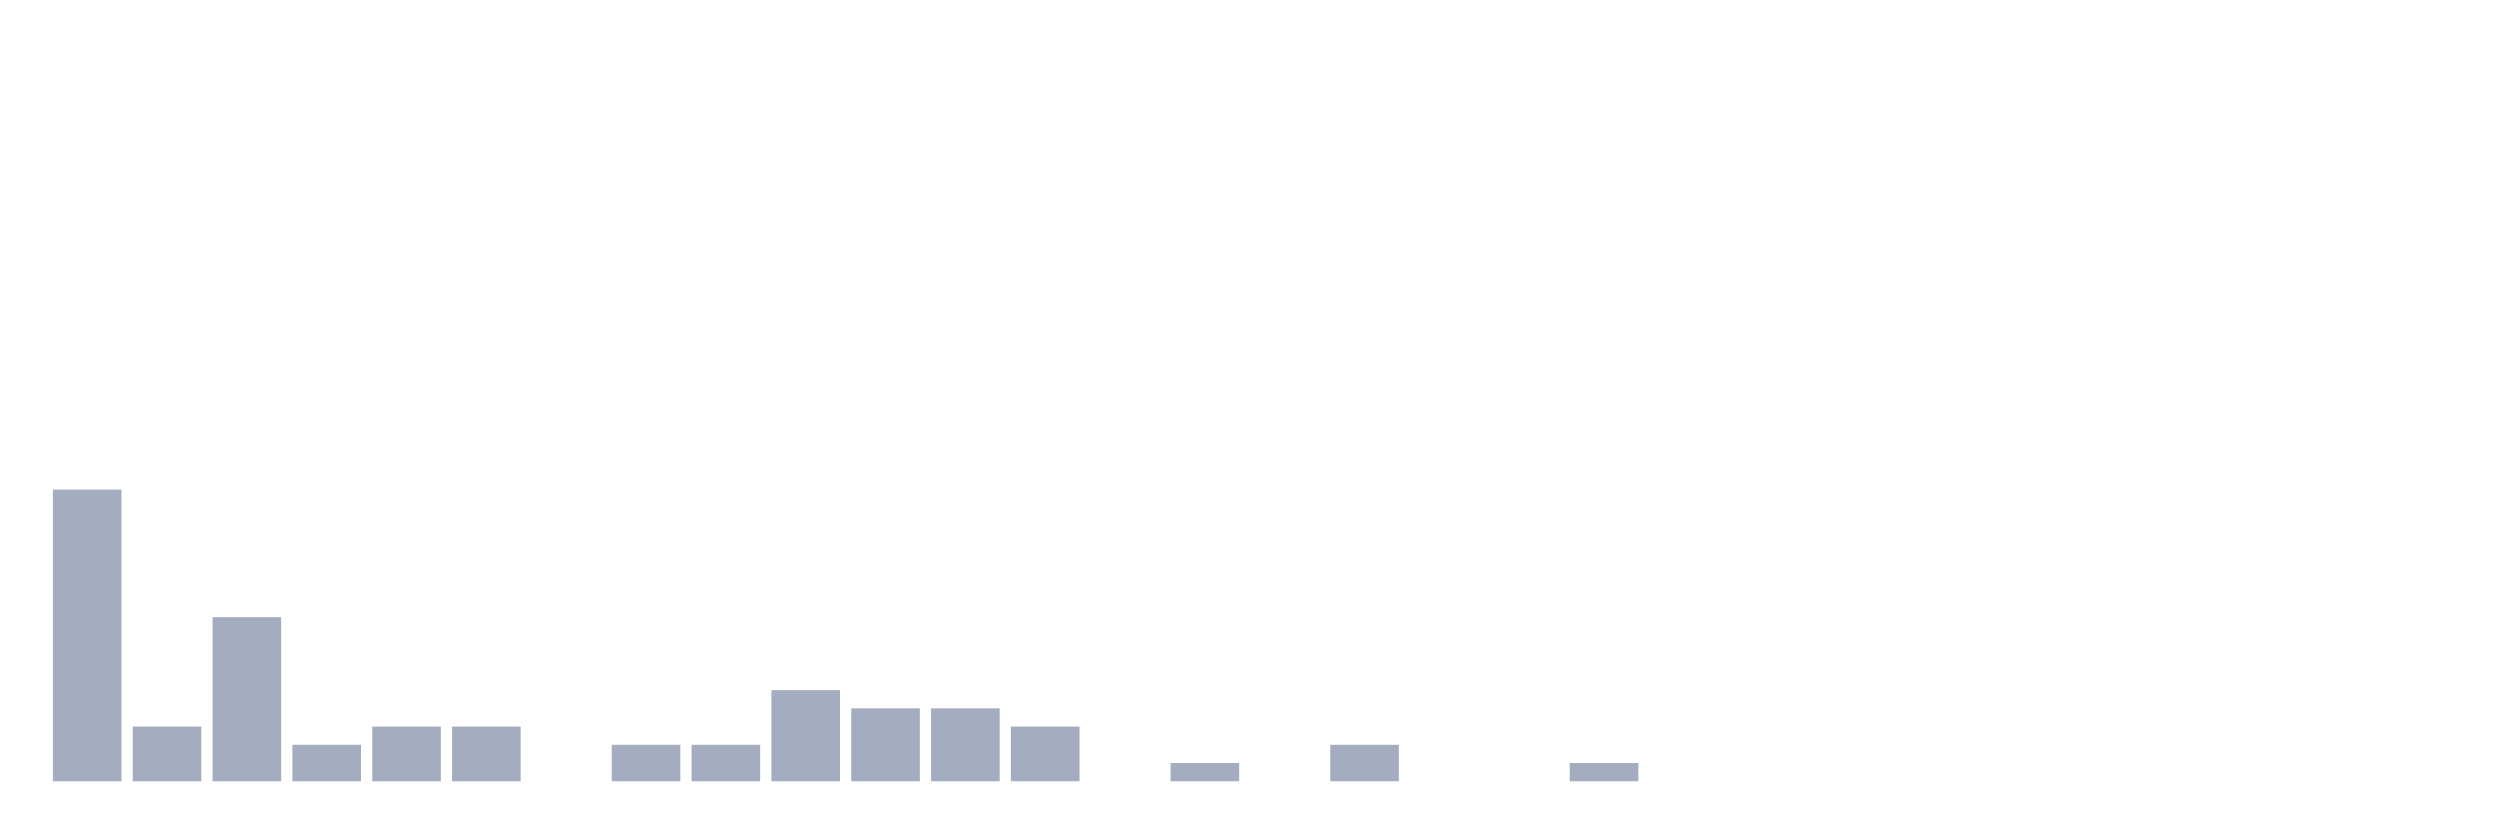
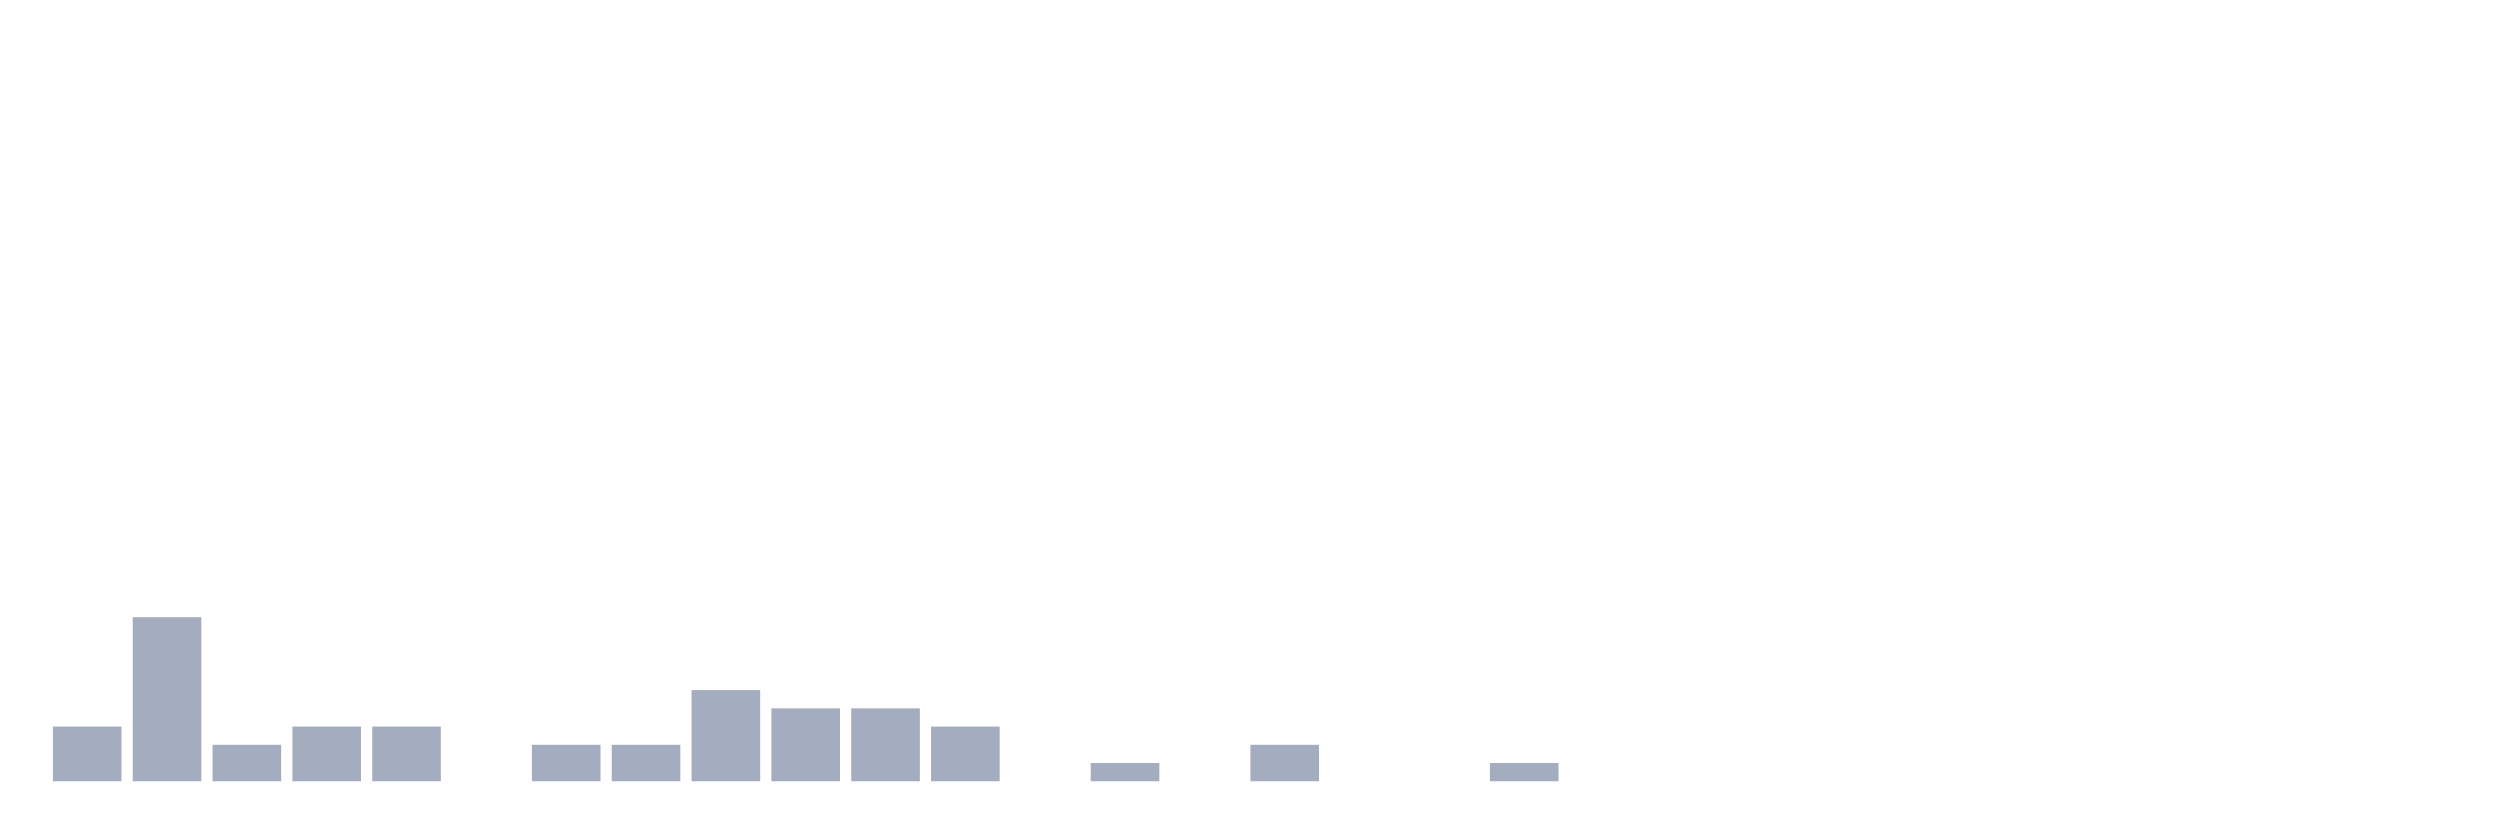
<svg xmlns="http://www.w3.org/2000/svg" viewBox="0 0 480 160">
  <g transform="translate(10,10)">
-     <rect class="bar" x="0.153" width="13.175" y="84" height="56" fill="rgb(164,173,192)" />
-     <rect class="bar" x="15.482" width="13.175" y="129.5" height="10.5" fill="rgb(164,173,192)" />
-     <rect class="bar" x="30.81" width="13.175" y="108.5" height="31.5" fill="rgb(164,173,192)" />
-     <rect class="bar" x="46.138" width="13.175" y="133" height="7" fill="rgb(164,173,192)" />
+     <rect class="bar" x="0.153" width="13.175" y="129.5" height="10.5" fill="rgb(164,173,192)" />
+     <rect class="bar" x="15.482" width="13.175" y="108.5" height="31.5" fill="rgb(164,173,192)" />
+     <rect class="bar" x="30.81" width="13.175" y="133" height="7" fill="rgb(164,173,192)" />
+     <rect class="bar" x="46.138" width="13.175" y="129.5" height="10.5" fill="rgb(164,173,192)" />
    <rect class="bar" x="61.466" width="13.175" y="129.5" height="10.5" fill="rgb(164,173,192)" />
-     <rect class="bar" x="76.794" width="13.175" y="129.5" height="10.5" fill="rgb(164,173,192)" />
-     <rect class="bar" x="92.123" width="13.175" y="140" height="0" fill="rgb(164,173,192)" />
+     <rect class="bar" x="76.794" width="13.175" y="140" height="0" fill="rgb(164,173,192)" />
+     <rect class="bar" x="92.123" width="13.175" y="133" height="7" fill="rgb(164,173,192)" />
    <rect class="bar" x="107.451" width="13.175" y="133" height="7" fill="rgb(164,173,192)" />
-     <rect class="bar" x="122.779" width="13.175" y="133" height="7" fill="rgb(164,173,192)" />
-     <rect class="bar" x="138.107" width="13.175" y="122.5" height="17.5" fill="rgb(164,173,192)" />
+     <rect class="bar" x="122.779" width="13.175" y="122.5" height="17.5" fill="rgb(164,173,192)" />
+     <rect class="bar" x="138.107" width="13.175" y="126" height="14" fill="rgb(164,173,192)" />
    <rect class="bar" x="153.436" width="13.175" y="126" height="14" fill="rgb(164,173,192)" />
-     <rect class="bar" x="168.764" width="13.175" y="126" height="14" fill="rgb(164,173,192)" />
-     <rect class="bar" x="184.092" width="13.175" y="129.5" height="10.5" fill="rgb(164,173,192)" />
-     <rect class="bar" x="199.42" width="13.175" y="140" height="0" fill="rgb(164,173,192)" />
-     <rect class="bar" x="214.748" width="13.175" y="136.5" height="3.5" fill="rgb(164,173,192)" />
-     <rect class="bar" x="230.077" width="13.175" y="140" height="0" fill="rgb(164,173,192)" />
-     <rect class="bar" x="245.405" width="13.175" y="133" height="7" fill="rgb(164,173,192)" />
+     <rect class="bar" x="168.764" width="13.175" y="129.5" height="10.5" fill="rgb(164,173,192)" />
+     <rect class="bar" x="184.092" width="13.175" y="140" height="0" fill="rgb(164,173,192)" />
+     <rect class="bar" x="199.42" width="13.175" y="136.5" height="3.5" fill="rgb(164,173,192)" />
+     <rect class="bar" x="214.748" width="13.175" y="140" height="0" fill="rgb(164,173,192)" />
+     <rect class="bar" x="230.077" width="13.175" y="133" height="7" fill="rgb(164,173,192)" />
+     <rect class="bar" x="245.405" width="13.175" y="140" height="0" fill="rgb(164,173,192)" />
    <rect class="bar" x="260.733" width="13.175" y="140" height="0" fill="rgb(164,173,192)" />
-     <rect class="bar" x="276.061" width="13.175" y="140" height="0" fill="rgb(164,173,192)" />
-     <rect class="bar" x="291.39" width="13.175" y="136.5" height="3.5" fill="rgb(164,173,192)" />
+     <rect class="bar" x="276.061" width="13.175" y="136.5" height="3.5" fill="rgb(164,173,192)" />
+     <rect class="bar" x="291.39" width="13.175" y="140" height="0" fill="rgb(164,173,192)" />
    <rect class="bar" x="306.718" width="13.175" y="140" height="0" fill="rgb(164,173,192)" />
    <rect class="bar" x="322.046" width="13.175" y="140" height="0" fill="rgb(164,173,192)" />
    <rect class="bar" x="337.374" width="13.175" y="140" height="0" fill="rgb(164,173,192)" />
    <rect class="bar" x="352.702" width="13.175" y="140" height="0" fill="rgb(164,173,192)" />
    <rect class="bar" x="368.031" width="13.175" y="140" height="0" fill="rgb(164,173,192)" />
    <rect class="bar" x="383.359" width="13.175" y="140" height="0" fill="rgb(164,173,192)" />
    <rect class="bar" x="398.687" width="13.175" y="140" height="0" fill="rgb(164,173,192)" />
    <rect class="bar" x="414.015" width="13.175" y="140" height="0" fill="rgb(164,173,192)" />
    <rect class="bar" x="429.344" width="13.175" y="140" height="0" fill="rgb(164,173,192)" />
    <rect class="bar" x="444.672" width="13.175" y="140" height="0" fill="rgb(164,173,192)" />
  </g>
</svg>
